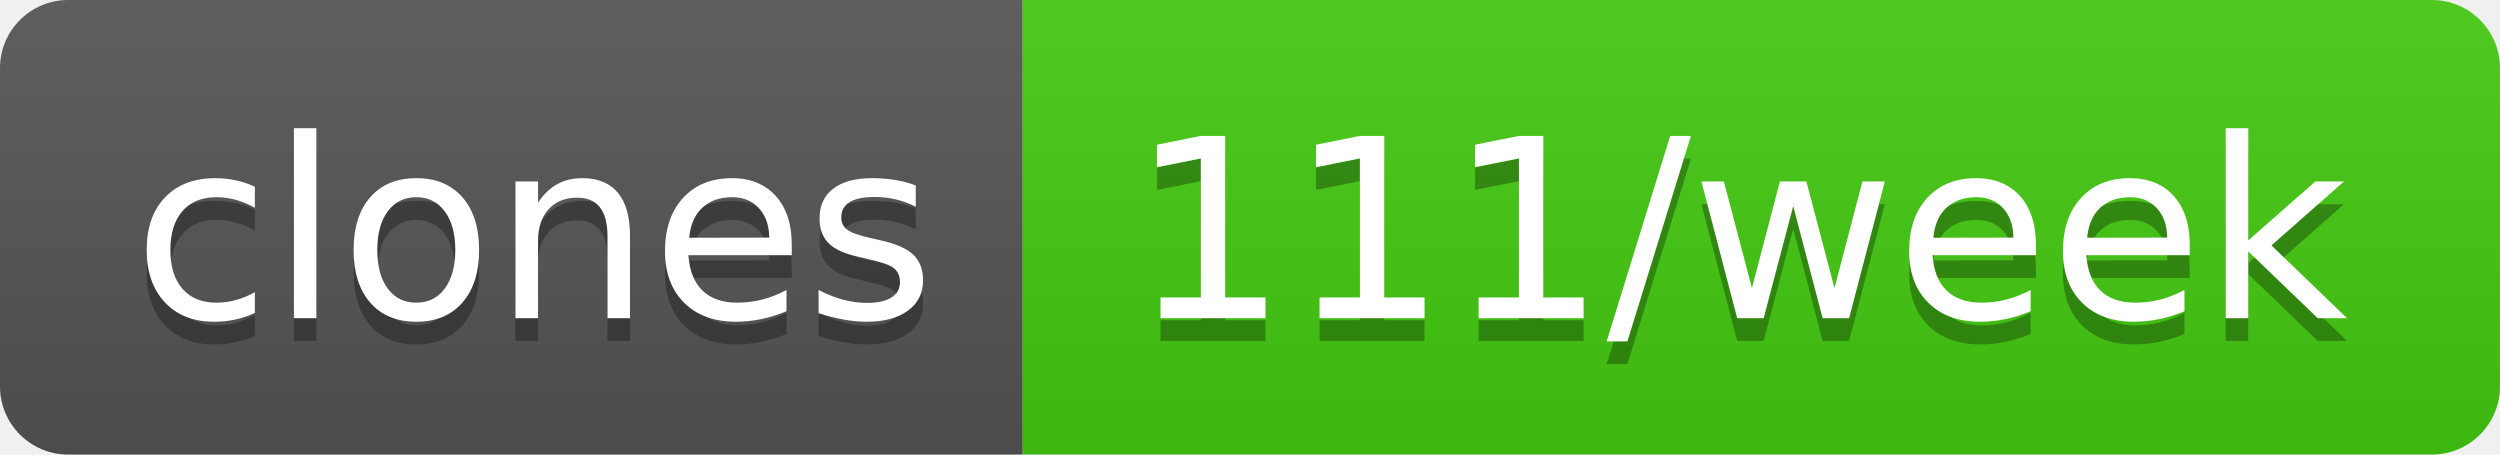
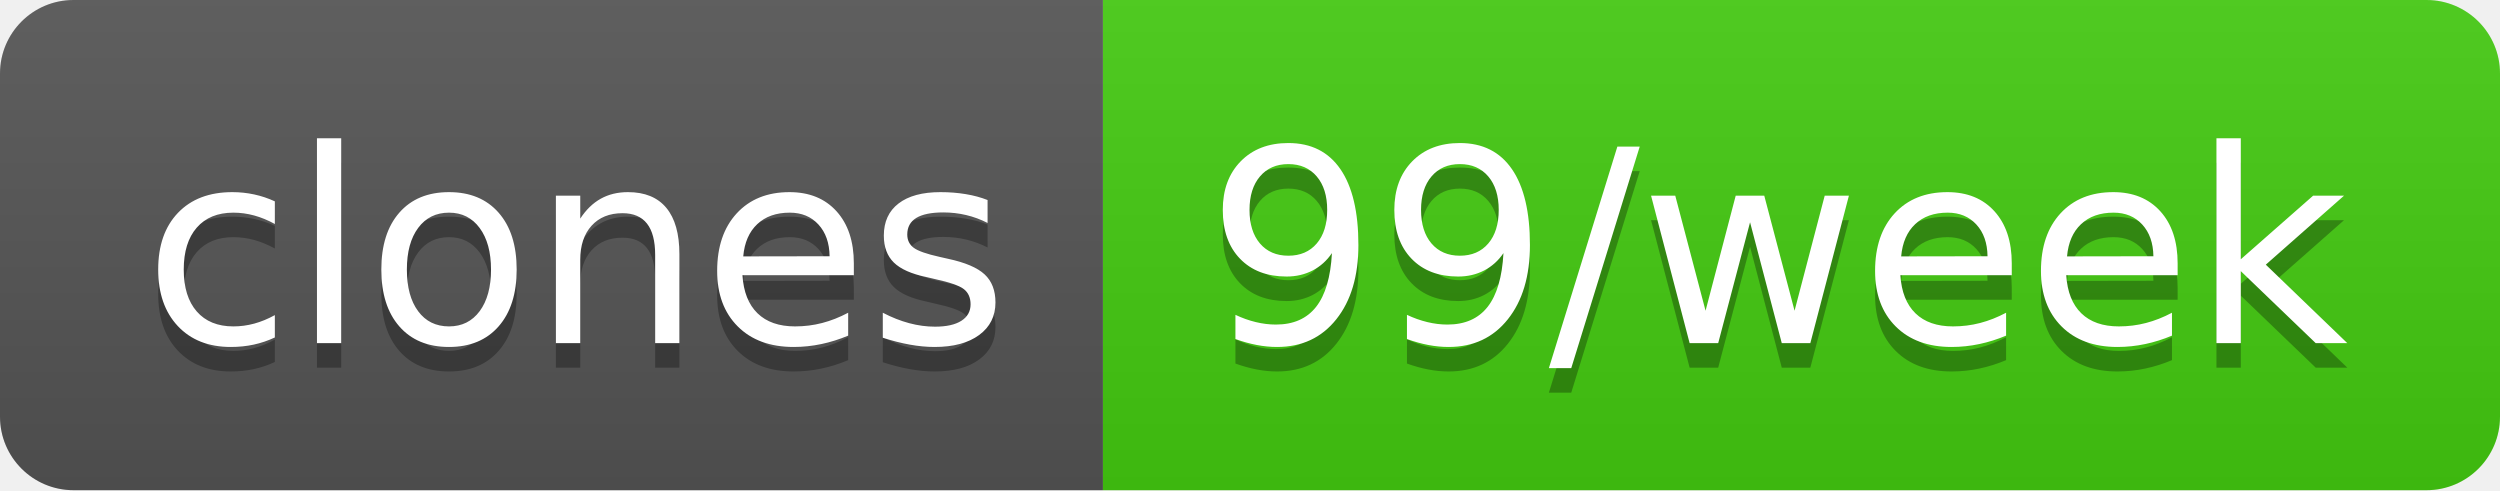
- <svg xmlns="http://www.w3.org/2000/svg" width="110" height="20" role="img" aria-label="clones: 111/week">
+ <svg xmlns="http://www.w3.org/2000/svg" width="102" height="20" role="img" aria-label="clones: 99/week">
  <linearGradient id="s" x2="0" y2="100%">
    <stop offset="0" stop-color="#bbb" stop-opacity=".1" />
    <stop offset="1" stop-opacity=".1" />
  </linearGradient>
  <clipPath id="r">
-     <rect width="110" height="20" rx="3" fill="#fff" />
+     <rect width="102" height="20" rx="3" fill="#fff" />
  </clipPath>
  <g clip-path="url(#r)">
    <rect width="45" height="20" fill="#555" />
-     <rect x="45" width="65" height="20" fill="#4c1" />
-     <rect width="110" height="20" fill="url(#s)" />
+     <rect x="45" width="57" height="20" fill="#4c1" />
+     <rect width="102" height="20" fill="url(#s)" />
  </g>
  <g fill="#fff" text-anchor="middle" font-family="Verdana,Geneva,DejaVu Sans,sans-serif" text-rendering="geometricPrecision" font-size="110">
    <text aria-hidden="true" x="235" y="150" fill="#010101" fill-opacity=".3" transform="scale(.1)" textLength="350">clones</text>
    <text x="235" y="140" transform="scale(.1)" fill="#fff" textLength="350">clones</text>
-     <text aria-hidden="true" x="765" y="150" fill="#010101" fill-opacity=".3" transform="scale(.1)" textLength="550">111/week</text>
-     <text x="765" y="140" transform="scale(.1)" fill="#fff" textLength="550">111/week</text>
+     <text aria-hidden="true" x="725" y="150" fill="#010101" fill-opacity=".3" transform="scale(.1)" textLength="470">99/week</text>
+     <text x="725" y="140" transform="scale(.1)" fill="#fff" textLength="470">99/week</text>
  </g>
</svg>
